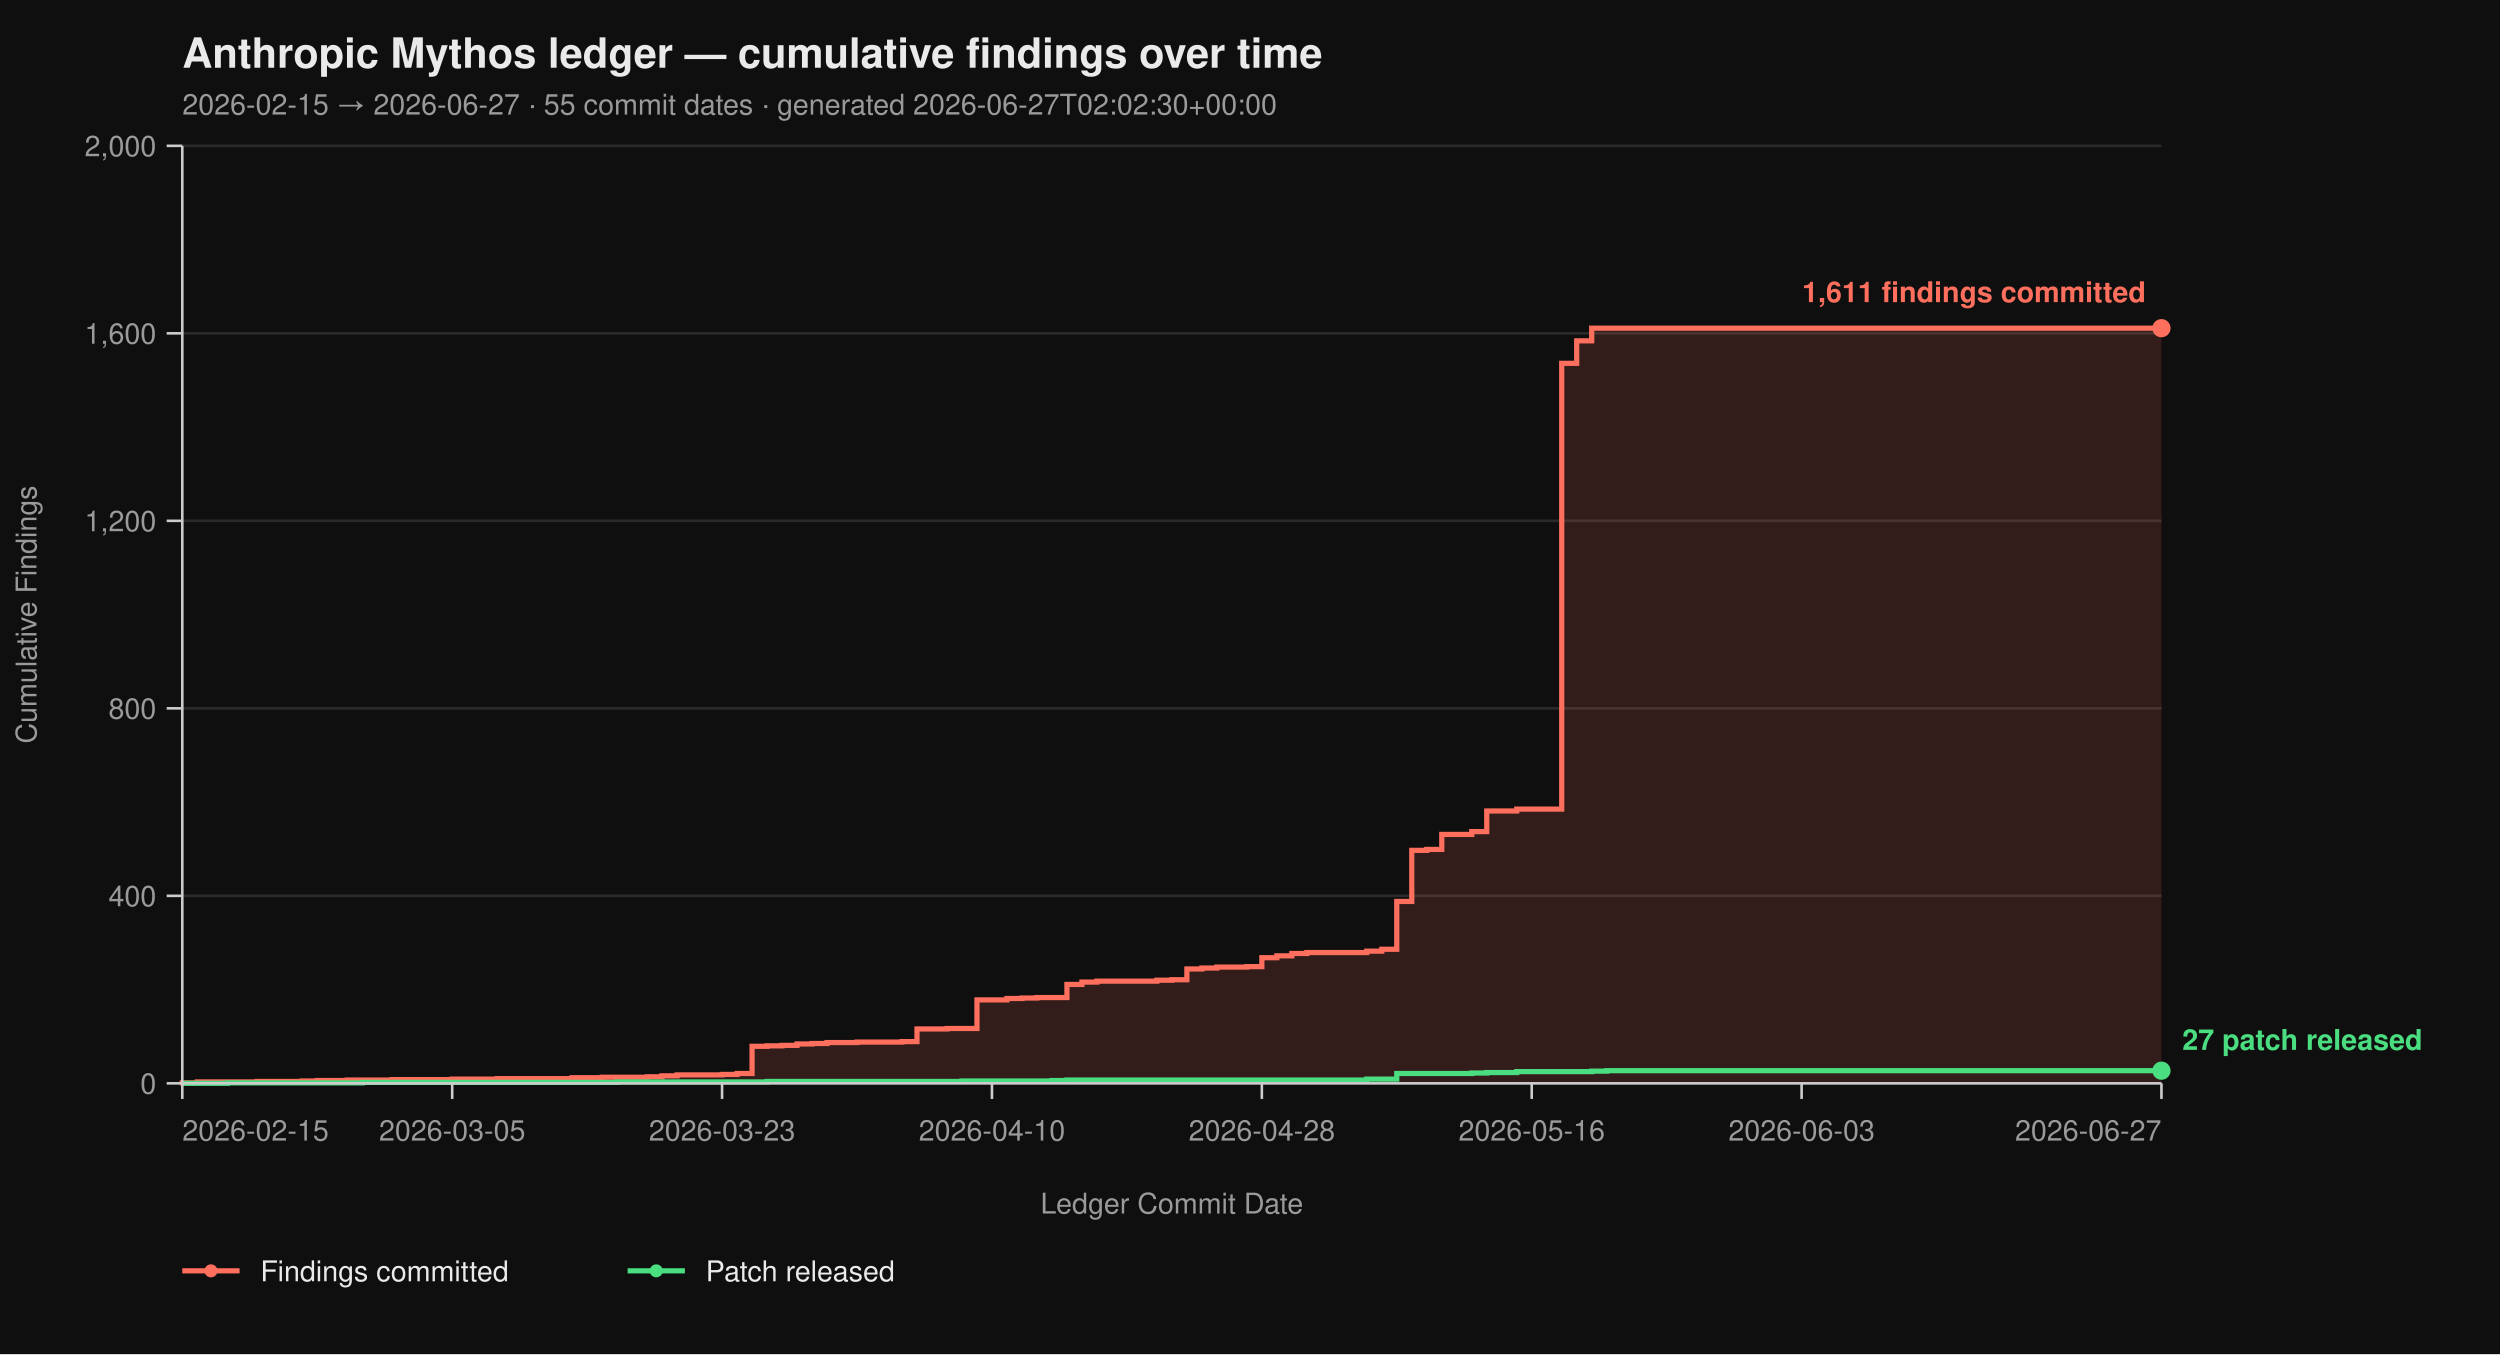
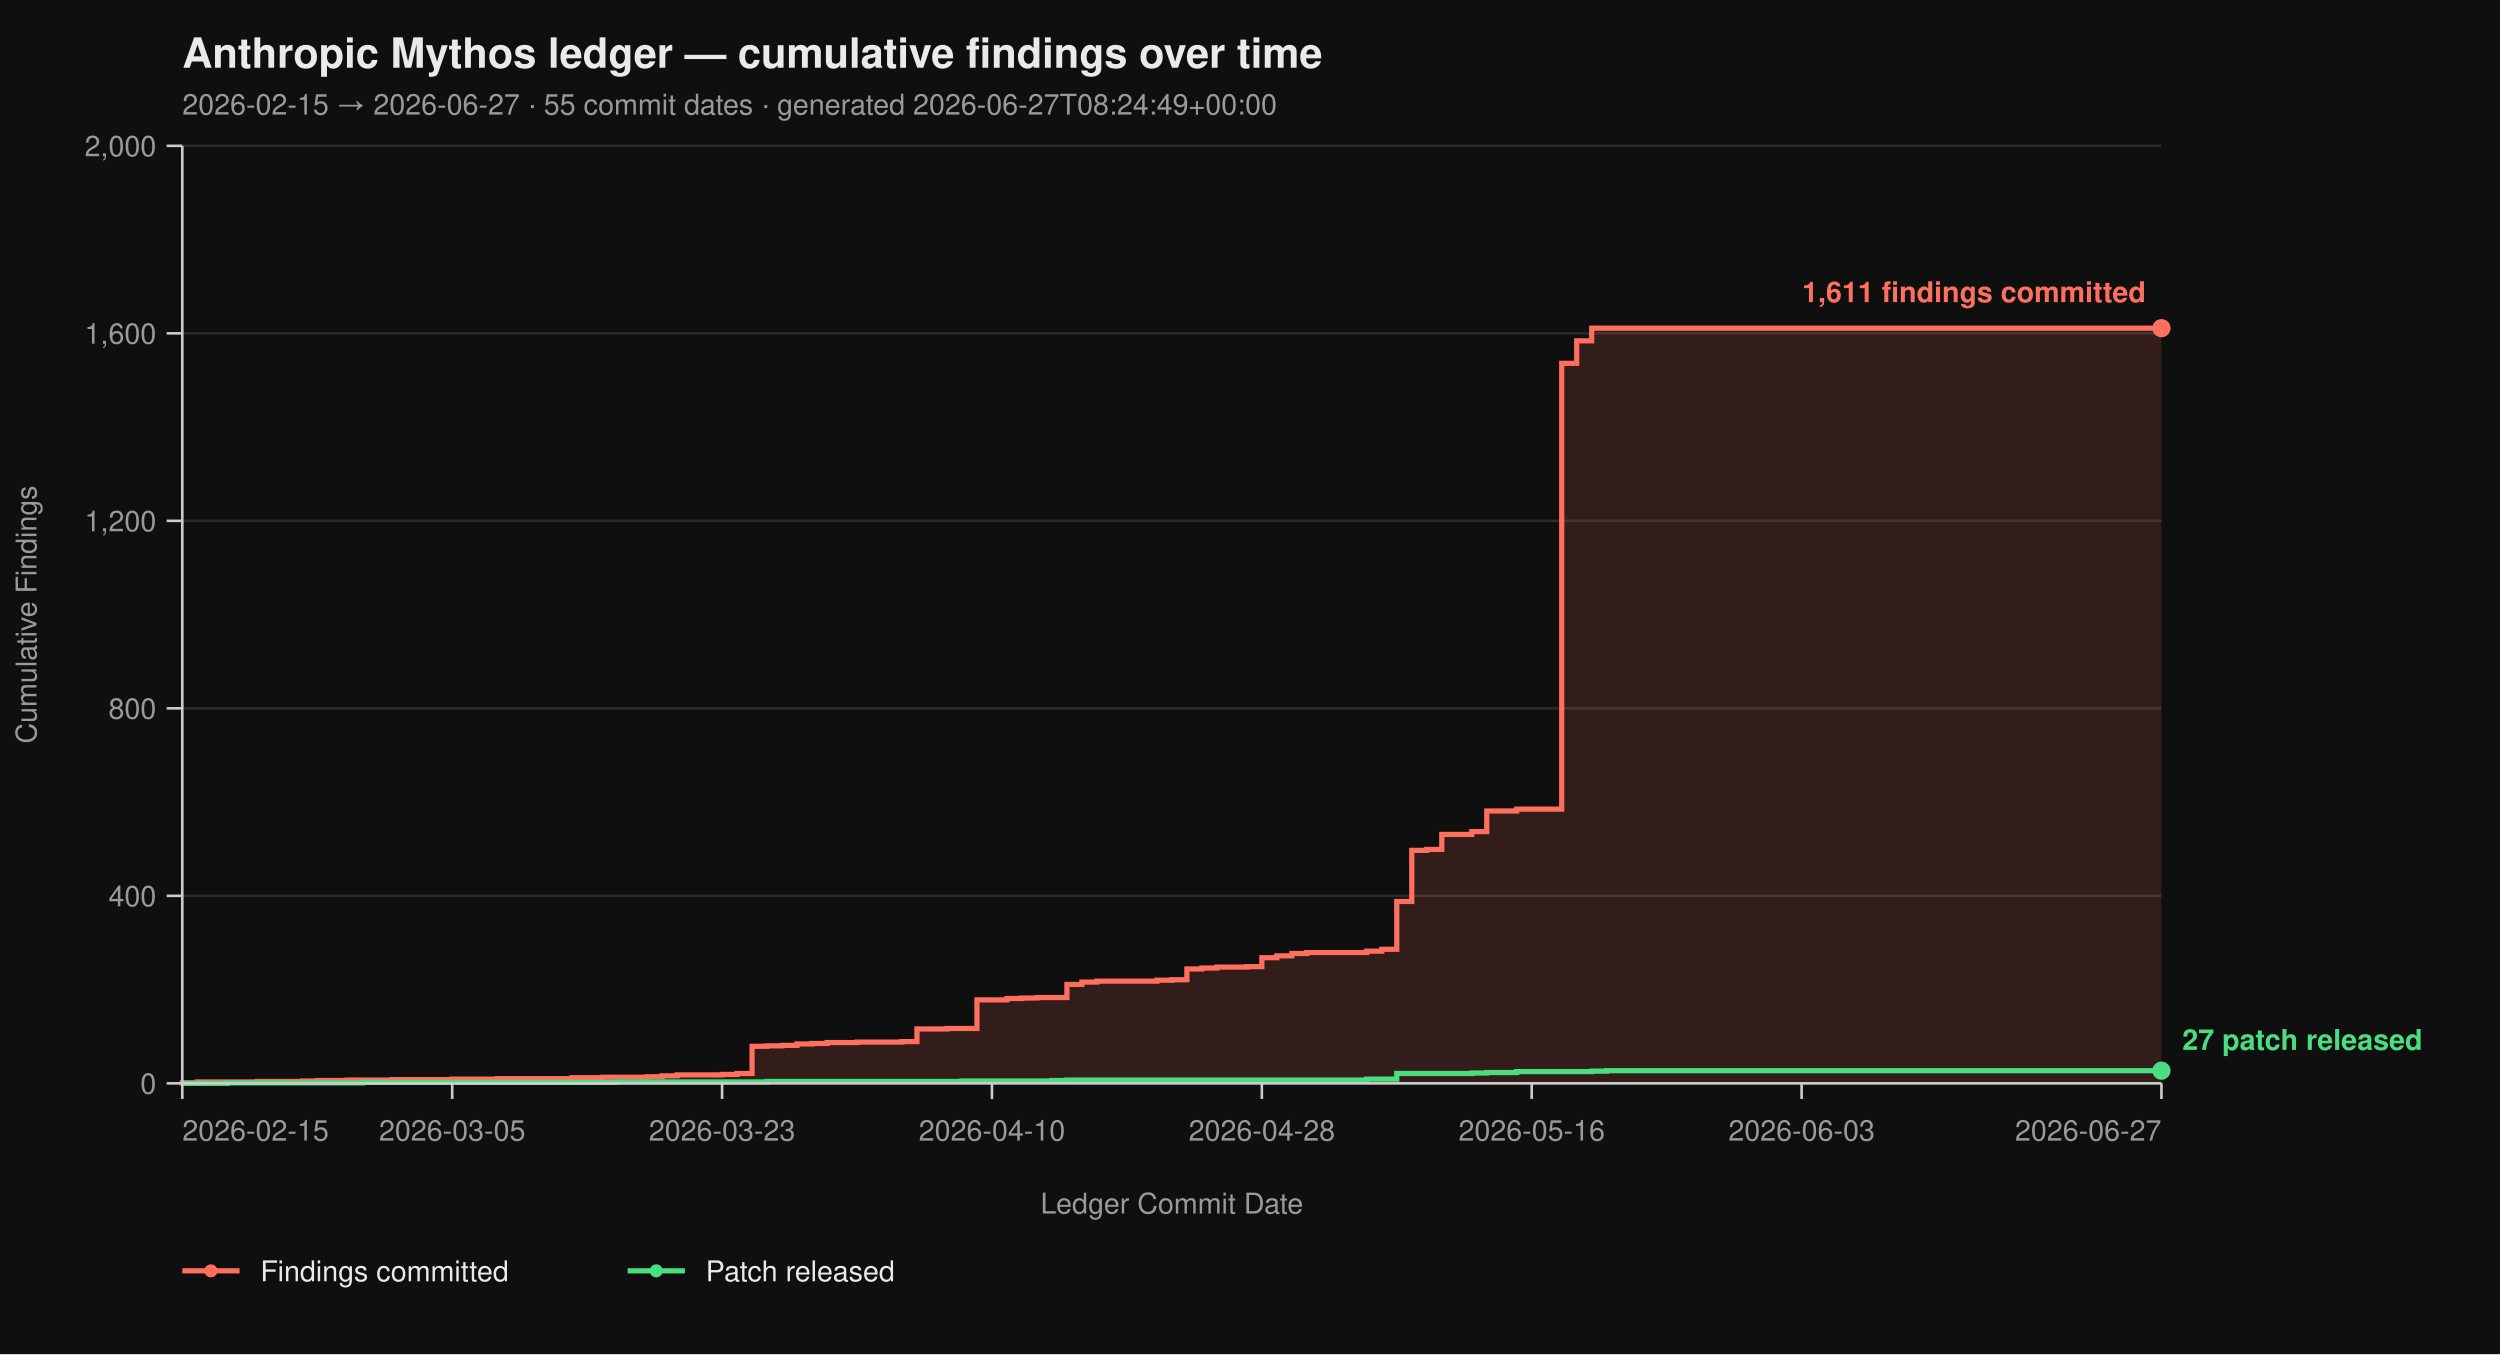
<svg xmlns="http://www.w3.org/2000/svg" viewBox="0 0 960 520" width="960" height="520" font-family="-apple-system, BlinkMacSystemFont, 'Segoe UI', Helvetica, Arial, sans-serif">
  <rect width="100%" height="100%" fill="#0f0f0f" />
  <text x="70" y="26" fill="#eaeaea" font-size="16" font-weight="700">Anthropic Mythos ledger — cumulative findings over time</text>
-   <text x="70" y="44" fill="#9a9a9a" font-size="11">2026-02-15 → 2026-06-27  ·  55 commit dates  ·  generated 2026-06-27T02:02:30+00:00</text>
+   <text x="70" y="44" fill="#9a9a9a" font-size="11">2026-02-15 → 2026-06-27  ·  55 commit dates  ·  generated 2026-06-27T08:24:49+00:00</text>
  <line x1="70" y1="416.00" x2="830" y2="416.00" stroke="#2a2a2a" stroke-width="1" />
  <line x1="70" y1="344.00" x2="830" y2="344.00" stroke="#2a2a2a" stroke-width="1" />
  <line x1="70" y1="272.00" x2="830" y2="272.00" stroke="#2a2a2a" stroke-width="1" />
  <line x1="70" y1="200.00" x2="830" y2="200.00" stroke="#2a2a2a" stroke-width="1" />
  <line x1="70" y1="128.00" x2="830" y2="128.00" stroke="#2a2a2a" stroke-width="1" />
  <line x1="70" y1="56.00" x2="830" y2="56.00" stroke="#2a2a2a" stroke-width="1" />
  <path d="M 70.00 416.00 L 70.00 416.00 L 70.00 415.82 L 75.76 415.82 L 75.76 415.46 L 98.79 415.46 L 98.79 415.28 L 116.06 415.28 L 116.06 415.10 L 121.82 415.10 L 121.82 414.92 L 133.33 414.92 L 133.33 414.74 L 150.61 414.74 L 150.61 414.56 L 173.64 414.56 L 173.64 414.38 L 190.91 414.38 L 190.91 414.20 L 219.70 414.20 L 219.70 413.84 L 231.21 413.84 L 231.21 413.66 L 248.48 413.66 L 248.48 413.48 L 254.24 413.48 L 254.24 413.12 L 260.00 413.12 L 260.00 412.76 L 277.27 412.76 L 277.27 412.58 L 283.03 412.58 L 283.03 412.22 L 288.79 412.22 L 288.79 401.78 L 294.55 401.78 L 294.55 401.60 L 300.30 401.60 L 300.30 401.42 L 306.06 401.42 L 306.06 400.88 L 311.82 400.88 L 311.82 400.70 L 317.58 400.70 L 317.58 400.34 L 329.09 400.34 L 329.09 400.16 L 346.36 400.16 L 346.36 399.98 L 352.12 399.98 L 352.12 395.12 L 363.64 395.12 L 363.64 394.94 L 375.15 394.94 L 375.15 383.96 L 386.67 383.96 L 386.67 383.42 L 392.42 383.42 L 392.42 383.24 L 398.18 383.24 L 398.18 383.06 L 409.70 383.06 L 409.70 378.02 L 415.45 378.02 L 415.45 377.12 L 421.21 377.12 L 421.21 376.76 L 444.24 376.76 L 444.24 376.40 L 450.00 376.40 L 450.00 376.22 L 455.76 376.22 L 455.76 372.08 L 461.52 372.08 L 461.52 371.72 L 467.27 371.72 L 467.27 371.36 L 478.79 371.36 L 478.79 371.18 L 484.55 371.18 L 484.55 367.76 L 490.30 367.76 L 490.30 367.04 L 496.06 367.04 L 496.06 366.14 L 501.82 366.14 L 501.82 365.78 L 524.85 365.78 L 524.85 365.24 L 530.61 365.24 L 530.61 364.52 L 536.36 364.52 L 536.36 346.16 L 542.12 346.16 L 542.12 326.54 L 547.88 326.54 L 547.88 326.18 L 553.64 326.18 L 553.64 320.42 L 565.15 320.42 L 565.15 319.34 L 570.91 319.34 L 570.91 311.42 L 582.42 311.42 L 582.42 310.70 L 599.70 310.70 L 599.70 139.52 L 605.45 139.52 L 605.45 130.88 L 611.21 130.88 L 611.21 126.02 L 830.00 126.02 L 830.00 416.00 Z" fill="#ff6f5e26" stroke="none" />
  <path d="M 70.00 416.00 L 70.00 416.00 L 70.00 415.82 L 75.76 415.82 L 75.76 415.46 L 98.79 415.46 L 98.79 415.28 L 116.06 415.28 L 116.06 415.10 L 121.82 415.10 L 121.82 414.92 L 133.33 414.92 L 133.33 414.74 L 150.61 414.74 L 150.61 414.56 L 173.64 414.56 L 173.64 414.38 L 190.91 414.38 L 190.91 414.20 L 219.70 414.20 L 219.70 413.84 L 231.21 413.84 L 231.21 413.66 L 248.48 413.66 L 248.48 413.48 L 254.24 413.48 L 254.24 413.12 L 260.00 413.12 L 260.00 412.76 L 277.27 412.76 L 277.27 412.58 L 283.03 412.58 L 283.03 412.22 L 288.79 412.22 L 288.79 401.78 L 294.55 401.78 L 294.55 401.60 L 300.30 401.60 L 300.30 401.42 L 306.06 401.42 L 306.06 400.88 L 311.82 400.88 L 311.82 400.70 L 317.58 400.70 L 317.58 400.34 L 329.09 400.34 L 329.09 400.16 L 346.36 400.16 L 346.36 399.98 L 352.12 399.98 L 352.12 395.12 L 363.64 395.12 L 363.64 394.94 L 375.15 394.94 L 375.15 383.96 L 386.67 383.96 L 386.67 383.42 L 392.42 383.42 L 392.42 383.24 L 398.18 383.24 L 398.18 383.06 L 409.70 383.06 L 409.70 378.02 L 415.45 378.02 L 415.45 377.12 L 421.21 377.12 L 421.21 376.76 L 444.24 376.76 L 444.24 376.40 L 450.00 376.40 L 450.00 376.22 L 455.76 376.22 L 455.76 372.08 L 461.52 372.08 L 461.52 371.72 L 467.27 371.72 L 467.27 371.36 L 478.79 371.36 L 478.79 371.18 L 484.55 371.18 L 484.55 367.76 L 490.30 367.76 L 490.30 367.04 L 496.06 367.04 L 496.06 366.14 L 501.82 366.14 L 501.82 365.78 L 524.85 365.78 L 524.85 365.24 L 530.61 365.24 L 530.61 364.52 L 536.36 364.52 L 536.36 346.16 L 542.12 346.16 L 542.12 326.54 L 547.88 326.54 L 547.88 326.18 L 553.64 326.18 L 553.64 320.42 L 565.15 320.42 L 565.15 319.34 L 570.91 319.34 L 570.91 311.42 L 582.42 311.42 L 582.42 310.70 L 599.70 310.70 L 599.70 139.52 L 605.45 139.52 L 605.45 130.88 L 611.21 130.88 L 611.21 126.02 L 830.00 126.02" fill="none" stroke="#ff6f5e" stroke-width="2" stroke-linejoin="miter" stroke-linecap="butt" />
  <path d="M 70.00 416.00 L 87.27 416.00 L 87.27 415.82 L 139.09 415.82 L 139.09 415.64 L 236.97 415.64 L 236.97 415.46 L 294.55 415.46 L 294.55 415.28 L 369.39 415.28 L 369.39 415.10 L 403.94 415.10 L 403.94 414.92 L 409.70 414.92 L 409.70 414.74 L 524.85 414.74 L 524.85 414.38 L 536.36 414.38 L 536.36 412.22 L 565.15 412.22 L 565.15 412.04 L 570.91 412.04 L 570.91 411.86 L 582.42 411.86 L 582.42 411.50 L 611.21 411.50 L 611.21 411.32 L 616.97 411.32 L 616.97 411.14 L 830.00 411.14" fill="none" stroke="#4ade80" stroke-width="2" stroke-linejoin="miter" stroke-linecap="butt" />
  <line x1="70" y1="56" x2="70" y2="416" stroke="#cccccc" stroke-width="1" />
  <line x1="70" y1="416" x2="830" y2="416" stroke="#cccccc" stroke-width="1" />
  <line x1="64" y1="416.00" x2="70" y2="416.00" stroke="#cccccc" stroke-width="1" />
  <line x1="64" y1="344.00" x2="70" y2="344.00" stroke="#cccccc" stroke-width="1" />
  <line x1="64" y1="272.00" x2="70" y2="272.00" stroke="#cccccc" stroke-width="1" />
  <line x1="64" y1="200.00" x2="70" y2="200.00" stroke="#cccccc" stroke-width="1" />
  <line x1="64" y1="128.00" x2="70" y2="128.00" stroke="#cccccc" stroke-width="1" />
  <line x1="64" y1="56.00" x2="70" y2="56.00" stroke="#cccccc" stroke-width="1" />
  <text x="60" y="420.00" text-anchor="end" fill="#9a9a9a" font-size="11">0</text>
  <text x="60" y="348.00" text-anchor="end" fill="#9a9a9a" font-size="11">400</text>
  <text x="60" y="276.00" text-anchor="end" fill="#9a9a9a" font-size="11">800</text>
  <text x="60" y="204.00" text-anchor="end" fill="#9a9a9a" font-size="11">1,200</text>
  <text x="60" y="132.00" text-anchor="end" fill="#9a9a9a" font-size="11">1,600</text>
  <text x="60" y="60.00" text-anchor="end" fill="#9a9a9a" font-size="11">2,000</text>
  <text x="14" y="236.00" fill="#9a9a9a" font-size="11" transform="rotate(-90 14 236.00)" text-anchor="middle">Cumulative Findings</text>
  <line x1="70.00" y1="416" x2="70.00" y2="422" stroke="#cccccc" stroke-width="1" />
  <line x1="173.64" y1="416" x2="173.64" y2="422" stroke="#cccccc" stroke-width="1" />
  <line x1="277.27" y1="416" x2="277.27" y2="422" stroke="#cccccc" stroke-width="1" />
  <line x1="380.91" y1="416" x2="380.91" y2="422" stroke="#cccccc" stroke-width="1" />
  <line x1="484.55" y1="416" x2="484.55" y2="422" stroke="#cccccc" stroke-width="1" />
  <line x1="588.18" y1="416" x2="588.18" y2="422" stroke="#cccccc" stroke-width="1" />
  <line x1="691.82" y1="416" x2="691.82" y2="422" stroke="#cccccc" stroke-width="1" />
  <line x1="830.00" y1="416" x2="830.00" y2="422" stroke="#cccccc" stroke-width="1" />
  <text x="70.00" y="438" text-anchor="start" fill="#9a9a9a" font-size="11">2026-02-15</text>
  <text x="173.64" y="438" text-anchor="middle" fill="#9a9a9a" font-size="11">2026-03-05</text>
  <text x="277.27" y="438" text-anchor="middle" fill="#9a9a9a" font-size="11">2026-03-23</text>
  <text x="380.91" y="438" text-anchor="middle" fill="#9a9a9a" font-size="11">2026-04-10</text>
  <text x="484.55" y="438" text-anchor="middle" fill="#9a9a9a" font-size="11">2026-04-28</text>
  <text x="588.18" y="438" text-anchor="middle" fill="#9a9a9a" font-size="11">2026-05-16</text>
  <text x="691.82" y="438" text-anchor="middle" fill="#9a9a9a" font-size="11">2026-06-03</text>
  <text x="830.00" y="438" text-anchor="end" fill="#9a9a9a" font-size="11">2026-06-27</text>
  <text x="450.00" y="466" fill="#9a9a9a" font-size="11" text-anchor="middle">Ledger Commit Date</text>
  <circle cx="830.00" cy="126.02" r="3.5" fill="#ff6f5e" />
  <text x="824.00" y="116.02" text-anchor="end" fill="#ff6f5e" font-size="11" font-weight="600">1,611 findings committed</text>
  <circle cx="830.00" cy="411.14" r="3.5" fill="#4ade80" />
  <text x="838.00" y="403.14" text-anchor="start" fill="#4ade80" font-size="11" font-weight="600">27 patch released</text>
  <line x1="70" y1="488" x2="92" y2="488" stroke="#ff6f5e" stroke-width="2" />
  <circle cx="81" cy="488" r="2.5" fill="#ff6f5e" />
  <text x="100" y="492" fill="#eaeaea" font-size="11">Findings committed</text>
  <line x1="241.0" y1="488" x2="263.0" y2="488" stroke="#4ade80" stroke-width="2" />
  <circle cx="252.0" cy="488" r="2.5" fill="#4ade80" />
  <text x="271.0" y="492" fill="#eaeaea" font-size="11">Patch released</text>
</svg>
